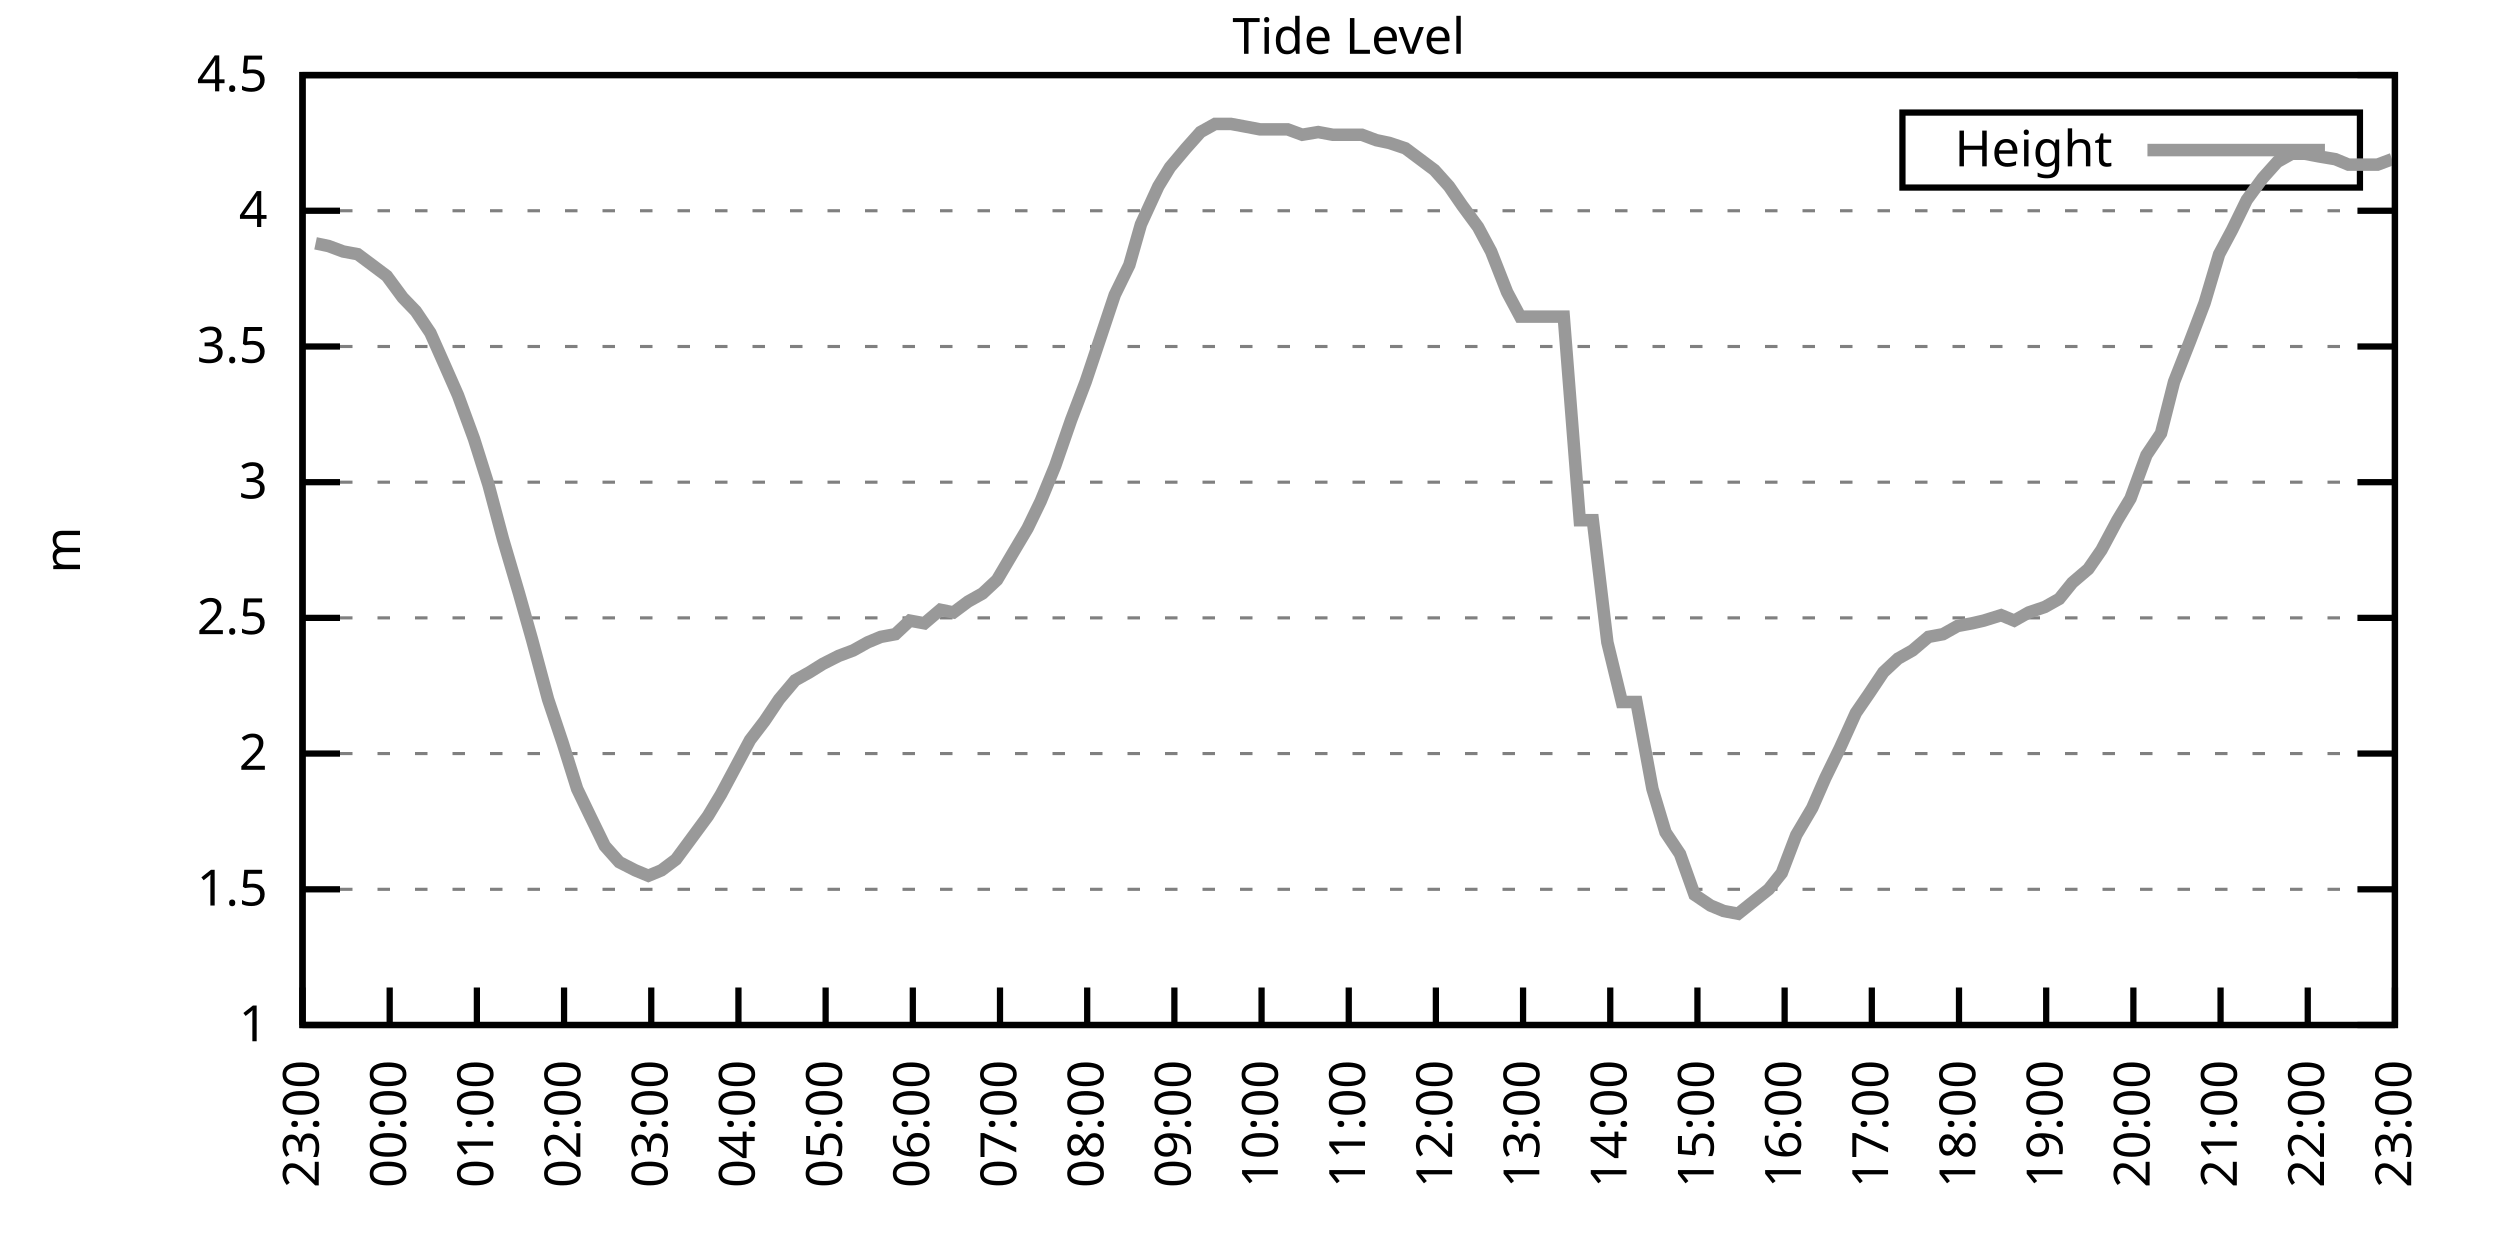
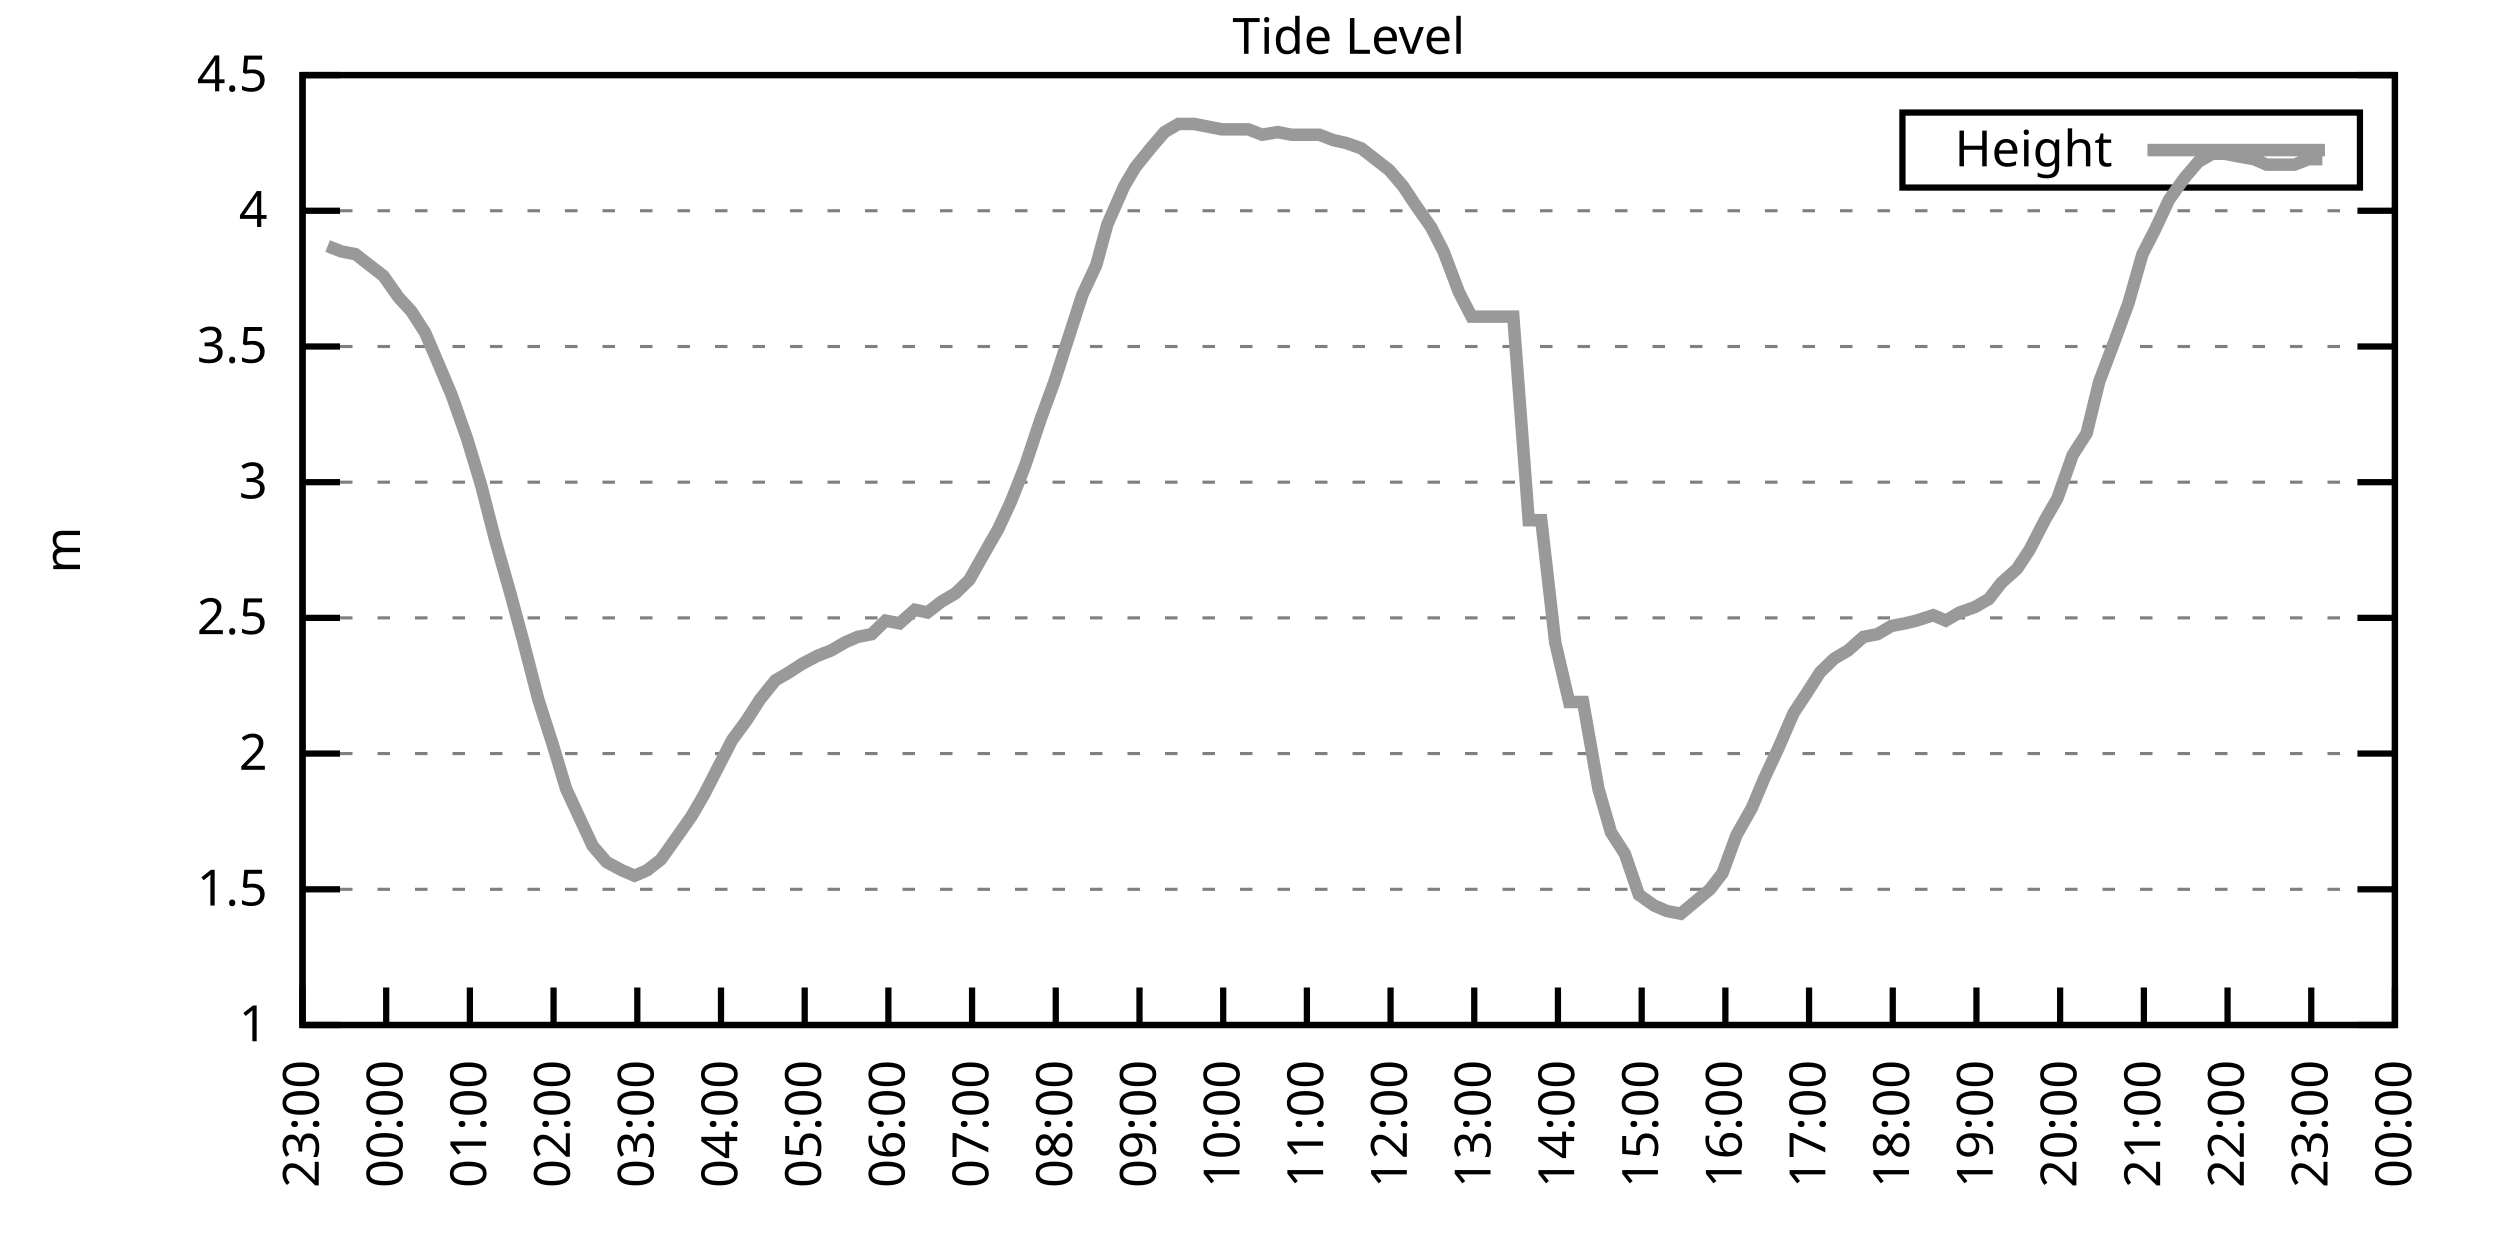
<svg xmlns="http://www.w3.org/2000/svg" xmlns:xlink="http://www.w3.org/1999/xlink" width="400" height="200" viewBox="0 0 400 200">
  <g id="gnuplot_canvas">
    <rect x="0" y="0" width="400" height="200" fill="none" />
    <defs>
      <circle id="gpDot" r="0.5" stroke-width="0.5" stroke="currentColor" />
      <path id="gpPt0" stroke-width="0.333" stroke="currentColor" d="M-1,0 h2 M0,-1 v2" />
      <path id="gpPt1" stroke-width="0.333" stroke="currentColor" d="M-1,-1 L1,1 M1,-1 L-1,1" />
      <path id="gpPt2" stroke-width="0.333" stroke="currentColor" d="M-1,0 L1,0 M0,-1 L0,1 M-1,-1 L1,1 M-1,1 L1,-1" />
      <rect id="gpPt3" stroke-width="0.333" stroke="currentColor" x="-1" y="-1" width="2" height="2" />
      <rect id="gpPt4" stroke-width="0.333" stroke="currentColor" fill="currentColor" x="-1" y="-1" width="2" height="2" />
      <circle id="gpPt5" stroke-width="0.333" stroke="currentColor" cx="0" cy="0" r="1" />
      <use xlink:href="#gpPt5" id="gpPt6" fill="currentColor" stroke="none" />
      <path id="gpPt7" stroke-width="0.333" stroke="currentColor" d="M0,-1.33 L-1.33,0.67 L1.33,0.67 z" />
      <use xlink:href="#gpPt7" id="gpPt8" fill="currentColor" stroke="none" />
      <use xlink:href="#gpPt7" id="gpPt9" stroke="currentColor" transform="rotate(180)" />
      <use xlink:href="#gpPt9" id="gpPt10" fill="currentColor" stroke="none" />
      <use xlink:href="#gpPt3" id="gpPt11" stroke="currentColor" transform="rotate(45)" />
      <use xlink:href="#gpPt11" id="gpPt12" fill="currentColor" stroke="none" />
      <path id="gpPt13" stroke-width="0.333" stroke="currentColor" d="M0,1.330 L1.265,0.411 L0.782,-1.067 L-0.782,-1.076 L-1.265,0.411 z" />
      <use xlink:href="#gpPt13" id="gpPt14" fill="currentColor" stroke="none" />
      <filter id="textbox" filterUnits="objectBoundingBox" x="0" y="0" height="1" width="1">
        <feFlood flood-color="white" flood-opacity="1" result="bgnd" />
        <feComposite in="SourceGraphic" in2="bgnd" operator="atop" />
      </filter>
      <filter id="greybox" filterUnits="objectBoundingBox" x="0" y="0" height="1" width="1">
        <feFlood flood-color="lightgrey" flood-opacity="1" result="grey" />
        <feComposite in="SourceGraphic" in2="grey" operator="atop" />
      </filter>
    </defs>
    <g fill="none" color="white" stroke="currentColor" stroke-width="1.00" stroke-linecap="butt" stroke-linejoin="miter">
</g>
    <g fill="none" color="black" stroke="currentColor" stroke-width="1.00" stroke-linecap="butt" stroke-linejoin="miter">
      <g stroke="none" shape-rendering="crispEdges">
        <polygon fill="rgb(255, 255, 255)" points="48.40,164.00 383.18,164.00 383.18,12.02 48.40,12.02 " />
      </g>
    </g>
    <g fill="none" color="black" stroke="currentColor" stroke-width="1.00" stroke-linecap="butt" stroke-linejoin="miter">
</g>
    <g fill="none" color="black" stroke="black" stroke-width="0.50" stroke-linecap="butt" stroke-linejoin="miter">
</g>
    <g fill="none" color="gray" stroke="currentColor" stroke-width="0.50" stroke-linecap="butt" stroke-linejoin="miter">
      <path stroke="gray" stroke-dasharray="2,4" class="gridline" d="M48.40,164.00 L383.19,164.00  " />
    </g>
    <g fill="none" color="gray" stroke="gray" stroke-width="1.00" stroke-linecap="butt" stroke-linejoin="miter">
</g>
    <g fill="none" color="black" stroke="currentColor" stroke-width="1.00" stroke-linecap="butt" stroke-linejoin="miter">
      <path stroke="black" d="M48.40,164.00 L54.40,164.00 M383.19,164.00 L377.19,164.00  " />
      <g transform="translate(42.80,166.60)" stroke="none" fill="black" font-family="Sans" font-size="8.00" text-anchor="end">
        <text>
          <tspan font-family="Sans"> 1</tspan>
        </text>
      </g>
    </g>
    <g fill="none" color="black" stroke="currentColor" stroke-width="1.00" stroke-linecap="butt" stroke-linejoin="miter">
</g>
    <g fill="none" color="black" stroke="black" stroke-width="0.50" stroke-linecap="butt" stroke-linejoin="miter">
</g>
    <g fill="none" color="gray" stroke="currentColor" stroke-width="0.50" stroke-linecap="butt" stroke-linejoin="miter">
      <path stroke="gray" stroke-dasharray="2,4" class="gridline" d="M48.40,142.29 L383.19,142.29  " />
    </g>
    <g fill="none" color="gray" stroke="gray" stroke-width="1.00" stroke-linecap="butt" stroke-linejoin="miter">
</g>
    <g fill="none" color="black" stroke="currentColor" stroke-width="1.00" stroke-linecap="butt" stroke-linejoin="miter">
      <path stroke="black" d="M48.40,142.29 L54.40,142.29 M383.19,142.29 L377.19,142.29  " />
      <g transform="translate(42.80,144.89)" stroke="none" fill="black" font-family="Sans" font-size="8.00" text-anchor="end">
        <text>
          <tspan font-family="Sans"> 1.5</tspan>
        </text>
      </g>
    </g>
    <g fill="none" color="black" stroke="currentColor" stroke-width="1.00" stroke-linecap="butt" stroke-linejoin="miter">
</g>
    <g fill="none" color="black" stroke="black" stroke-width="0.50" stroke-linecap="butt" stroke-linejoin="miter">
</g>
    <g fill="none" color="gray" stroke="currentColor" stroke-width="0.50" stroke-linecap="butt" stroke-linejoin="miter">
      <path stroke="gray" stroke-dasharray="2,4" class="gridline" d="M48.40,120.57 L383.19,120.57  " />
    </g>
    <g fill="none" color="gray" stroke="gray" stroke-width="1.00" stroke-linecap="butt" stroke-linejoin="miter">
</g>
    <g fill="none" color="black" stroke="currentColor" stroke-width="1.00" stroke-linecap="butt" stroke-linejoin="miter">
      <path stroke="black" d="M48.40,120.57 L54.40,120.57 M383.19,120.57 L377.19,120.57  " />
      <g transform="translate(42.80,123.17)" stroke="none" fill="black" font-family="Sans" font-size="8.00" text-anchor="end">
        <text>
          <tspan font-family="Sans"> 2</tspan>
        </text>
      </g>
    </g>
    <g fill="none" color="black" stroke="currentColor" stroke-width="1.00" stroke-linecap="butt" stroke-linejoin="miter">
</g>
    <g fill="none" color="black" stroke="black" stroke-width="0.50" stroke-linecap="butt" stroke-linejoin="miter">
</g>
    <g fill="none" color="gray" stroke="currentColor" stroke-width="0.50" stroke-linecap="butt" stroke-linejoin="miter">
      <path stroke="gray" stroke-dasharray="2,4" class="gridline" d="M48.40,98.86 L383.19,98.86  " />
    </g>
    <g fill="none" color="gray" stroke="gray" stroke-width="1.00" stroke-linecap="butt" stroke-linejoin="miter">
</g>
    <g fill="none" color="black" stroke="currentColor" stroke-width="1.00" stroke-linecap="butt" stroke-linejoin="miter">
      <path stroke="black" d="M48.40,98.86 L54.40,98.86 M383.19,98.86 L377.19,98.86  " />
      <g transform="translate(42.80,101.46)" stroke="none" fill="black" font-family="Sans" font-size="8.00" text-anchor="end">
        <text>
          <tspan font-family="Sans"> 2.5</tspan>
        </text>
      </g>
    </g>
    <g fill="none" color="black" stroke="currentColor" stroke-width="1.00" stroke-linecap="butt" stroke-linejoin="miter">
</g>
    <g fill="none" color="black" stroke="black" stroke-width="0.50" stroke-linecap="butt" stroke-linejoin="miter">
</g>
    <g fill="none" color="gray" stroke="currentColor" stroke-width="0.50" stroke-linecap="butt" stroke-linejoin="miter">
      <path stroke="gray" stroke-dasharray="2,4" class="gridline" d="M48.40,77.15 L383.19,77.15  " />
    </g>
    <g fill="none" color="gray" stroke="gray" stroke-width="1.00" stroke-linecap="butt" stroke-linejoin="miter">
</g>
    <g fill="none" color="black" stroke="currentColor" stroke-width="1.00" stroke-linecap="butt" stroke-linejoin="miter">
      <path stroke="black" d="M48.40,77.15 L54.40,77.15 M383.19,77.15 L377.19,77.15  " />
      <g transform="translate(42.80,79.75)" stroke="none" fill="black" font-family="Sans" font-size="8.00" text-anchor="end">
        <text>
          <tspan font-family="Sans"> 3</tspan>
        </text>
      </g>
    </g>
    <g fill="none" color="black" stroke="currentColor" stroke-width="1.00" stroke-linecap="butt" stroke-linejoin="miter">
</g>
    <g fill="none" color="black" stroke="black" stroke-width="0.50" stroke-linecap="butt" stroke-linejoin="miter">
</g>
    <g fill="none" color="gray" stroke="currentColor" stroke-width="0.50" stroke-linecap="butt" stroke-linejoin="miter">
      <path stroke="gray" stroke-dasharray="2,4" class="gridline" d="M48.40,55.44 L383.19,55.44  " />
    </g>
    <g fill="none" color="gray" stroke="gray" stroke-width="1.00" stroke-linecap="butt" stroke-linejoin="miter">
</g>
    <g fill="none" color="black" stroke="currentColor" stroke-width="1.00" stroke-linecap="butt" stroke-linejoin="miter">
      <path stroke="black" d="M48.40,55.44 L54.40,55.44 M383.19,55.44 L377.19,55.44  " />
      <g transform="translate(42.80,58.04)" stroke="none" fill="black" font-family="Sans" font-size="8.00" text-anchor="end">
        <text>
          <tspan font-family="Sans"> 3.5</tspan>
        </text>
      </g>
    </g>
    <g fill="none" color="black" stroke="currentColor" stroke-width="1.00" stroke-linecap="butt" stroke-linejoin="miter">
</g>
    <g fill="none" color="black" stroke="black" stroke-width="0.50" stroke-linecap="butt" stroke-linejoin="miter">
</g>
    <g fill="none" color="gray" stroke="currentColor" stroke-width="0.50" stroke-linecap="butt" stroke-linejoin="miter">
      <path stroke="gray" stroke-dasharray="2,4" class="gridline" d="M48.40,33.72 L383.19,33.72  " />
    </g>
    <g fill="none" color="gray" stroke="gray" stroke-width="1.00" stroke-linecap="butt" stroke-linejoin="miter">
</g>
    <g fill="none" color="black" stroke="currentColor" stroke-width="1.00" stroke-linecap="butt" stroke-linejoin="miter">
      <path stroke="black" d="M48.40,33.72 L54.40,33.72 M383.19,33.72 L377.19,33.72  " />
      <g transform="translate(42.80,36.32)" stroke="none" fill="black" font-family="Sans" font-size="8.00" text-anchor="end">
        <text>
          <tspan font-family="Sans"> 4</tspan>
        </text>
      </g>
    </g>
    <g fill="none" color="black" stroke="currentColor" stroke-width="1.00" stroke-linecap="butt" stroke-linejoin="miter">
</g>
    <g fill="none" color="black" stroke="black" stroke-width="0.50" stroke-linecap="butt" stroke-linejoin="miter">
</g>
    <g fill="none" color="gray" stroke="currentColor" stroke-width="0.50" stroke-linecap="butt" stroke-linejoin="miter">
      <path stroke="gray" stroke-dasharray="2,4" class="gridline" d="M48.40,12.01 L383.19,12.01  " />
    </g>
    <g fill="none" color="gray" stroke="gray" stroke-width="1.00" stroke-linecap="butt" stroke-linejoin="miter">
</g>
    <g fill="none" color="black" stroke="currentColor" stroke-width="1.00" stroke-linecap="butt" stroke-linejoin="miter">
      <path stroke="black" d="M48.40,12.01 L54.40,12.01 M383.19,12.01 L377.19,12.01  " />
      <g transform="translate(42.80,14.61)" stroke="none" fill="black" font-family="Sans" font-size="8.00" text-anchor="end">
        <text>
          <tspan font-family="Sans"> 4.5</tspan>
        </text>
      </g>
    </g>
    <g fill="none" color="black" stroke="currentColor" stroke-width="1.00" stroke-linecap="butt" stroke-linejoin="miter">
      <path stroke="black" d="M48.40,164.00 L48.40,158.00  " />
      <g transform="translate(51.00,169.60) rotate(270.00)" stroke="none" fill="black" font-family="Sans" font-size="8.00" text-anchor="end">
        <text>
          <tspan font-family="Sans">23:00</tspan>
        </text>
      </g>
    </g>
    <g fill="none" color="black" stroke="currentColor" stroke-width="1.00" stroke-linecap="butt" stroke-linejoin="miter">
-       <path stroke="black" d="M62.35,164.00 L62.35,158.00  " />
-       <g transform="translate(64.95,169.60) rotate(270.00)" stroke="none" fill="black" font-family="Sans" font-size="8.00" text-anchor="end">
+       <path stroke="black" d="M61.79,164.00 L61.79,158.00  " />
+       <g transform="translate(64.39,169.60) rotate(270.00)" stroke="none" fill="black" font-family="Sans" font-size="8.00" text-anchor="end">
        <text>
          <tspan font-family="Sans">00:00</tspan>
        </text>
      </g>
    </g>
    <g fill="none" color="black" stroke="currentColor" stroke-width="1.00" stroke-linecap="butt" stroke-linejoin="miter">
-       <path stroke="black" d="M76.30,164.00 L76.30,158.00  " />
-       <g transform="translate(78.90,169.60) rotate(270.00)" stroke="none" fill="black" font-family="Sans" font-size="8.00" text-anchor="end">
+       <path stroke="black" d="M75.18,164.00 L75.18,158.00  " />
+       <g transform="translate(77.78,169.60) rotate(270.00)" stroke="none" fill="black" font-family="Sans" font-size="8.00" text-anchor="end">
        <text>
          <tspan font-family="Sans">01:00</tspan>
        </text>
      </g>
    </g>
    <g fill="none" color="black" stroke="currentColor" stroke-width="1.00" stroke-linecap="butt" stroke-linejoin="miter">
-       <path stroke="black" d="M90.25,164.00 L90.25,158.00  " />
-       <g transform="translate(92.85,169.60) rotate(270.00)" stroke="none" fill="black" font-family="Sans" font-size="8.00" text-anchor="end">
+       <path stroke="black" d="M88.57,164.00 L88.57,158.00  " />
+       <g transform="translate(91.17,169.60) rotate(270.00)" stroke="none" fill="black" font-family="Sans" font-size="8.00" text-anchor="end">
        <text>
          <tspan font-family="Sans">02:00</tspan>
        </text>
      </g>
    </g>
    <g fill="none" color="black" stroke="currentColor" stroke-width="1.00" stroke-linecap="butt" stroke-linejoin="miter">
-       <path stroke="black" d="M104.20,164.00 L104.20,158.00  " />
-       <g transform="translate(106.80,169.60) rotate(270.00)" stroke="none" fill="black" font-family="Sans" font-size="8.00" text-anchor="end">
+       <path stroke="black" d="M101.97,164.00 L101.97,158.00  " />
+       <g transform="translate(104.57,169.60) rotate(270.00)" stroke="none" fill="black" font-family="Sans" font-size="8.00" text-anchor="end">
        <text>
          <tspan font-family="Sans">03:00</tspan>
        </text>
      </g>
    </g>
    <g fill="none" color="black" stroke="currentColor" stroke-width="1.00" stroke-linecap="butt" stroke-linejoin="miter">
-       <path stroke="black" d="M118.15,164.00 L118.15,158.00  " />
-       <g transform="translate(120.75,169.60) rotate(270.00)" stroke="none" fill="black" font-family="Sans" font-size="8.00" text-anchor="end">
+       <path stroke="black" d="M115.36,164.00 L115.36,158.00  " />
+       <g transform="translate(117.96,169.60) rotate(270.00)" stroke="none" fill="black" font-family="Sans" font-size="8.00" text-anchor="end">
        <text>
          <tspan font-family="Sans">04:00</tspan>
        </text>
      </g>
    </g>
    <g fill="none" color="black" stroke="currentColor" stroke-width="1.00" stroke-linecap="butt" stroke-linejoin="miter">
-       <path stroke="black" d="M132.10,164.00 L132.10,158.00  " />
-       <g transform="translate(134.70,169.60) rotate(270.00)" stroke="none" fill="black" font-family="Sans" font-size="8.00" text-anchor="end">
+       <path stroke="black" d="M128.75,164.00 L128.75,158.00  " />
+       <g transform="translate(131.35,169.60) rotate(270.00)" stroke="none" fill="black" font-family="Sans" font-size="8.00" text-anchor="end">
        <text>
          <tspan font-family="Sans">05:00</tspan>
        </text>
      </g>
    </g>
    <g fill="none" color="black" stroke="currentColor" stroke-width="1.00" stroke-linecap="butt" stroke-linejoin="miter">
-       <path stroke="black" d="M146.05,164.00 L146.05,158.00  " />
-       <g transform="translate(148.65,169.60) rotate(270.00)" stroke="none" fill="black" font-family="Sans" font-size="8.00" text-anchor="end">
+       <path stroke="black" d="M142.14,164.00 L142.14,158.00  " />
+       <g transform="translate(144.74,169.60) rotate(270.00)" stroke="none" fill="black" font-family="Sans" font-size="8.00" text-anchor="end">
        <text>
          <tspan font-family="Sans">06:00</tspan>
        </text>
      </g>
    </g>
    <g fill="none" color="black" stroke="currentColor" stroke-width="1.00" stroke-linecap="butt" stroke-linejoin="miter">
-       <path stroke="black" d="M160.00,164.00 L160.00,158.00  " />
-       <g transform="translate(162.60,169.60) rotate(270.00)" stroke="none" fill="black" font-family="Sans" font-size="8.00" text-anchor="end">
+       <path stroke="black" d="M155.53,164.00 L155.53,158.00  " />
+       <g transform="translate(158.13,169.60) rotate(270.00)" stroke="none" fill="black" font-family="Sans" font-size="8.00" text-anchor="end">
        <text>
          <tspan font-family="Sans">07:00</tspan>
        </text>
      </g>
    </g>
    <g fill="none" color="black" stroke="currentColor" stroke-width="1.00" stroke-linecap="butt" stroke-linejoin="miter">
-       <path stroke="black" d="M173.95,164.00 L173.95,158.00  " />
-       <g transform="translate(176.55,169.60) rotate(270.00)" stroke="none" fill="black" font-family="Sans" font-size="8.00" text-anchor="end">
+       <path stroke="black" d="M168.92,164.00 L168.92,158.00  " />
+       <g transform="translate(171.52,169.60) rotate(270.00)" stroke="none" fill="black" font-family="Sans" font-size="8.00" text-anchor="end">
        <text>
          <tspan font-family="Sans">08:00</tspan>
        </text>
      </g>
    </g>
    <g fill="none" color="black" stroke="currentColor" stroke-width="1.00" stroke-linecap="butt" stroke-linejoin="miter">
-       <path stroke="black" d="M187.90,164.00 L187.90,158.00  " />
-       <g transform="translate(190.50,169.60) rotate(270.00)" stroke="none" fill="black" font-family="Sans" font-size="8.00" text-anchor="end">
+       <path stroke="black" d="M182.32,164.00 L182.32,158.00  " />
+       <g transform="translate(184.92,169.60) rotate(270.00)" stroke="none" fill="black" font-family="Sans" font-size="8.00" text-anchor="end">
        <text>
          <tspan font-family="Sans">09:00</tspan>
        </text>
      </g>
    </g>
    <g fill="none" color="black" stroke="currentColor" stroke-width="1.00" stroke-linecap="butt" stroke-linejoin="miter">
-       <path stroke="black" d="M201.85,164.00 L201.85,158.00  " />
-       <g transform="translate(204.45,169.60) rotate(270.00)" stroke="none" fill="black" font-family="Sans" font-size="8.00" text-anchor="end">
+       <path stroke="black" d="M195.71,164.00 L195.71,158.00  " />
+       <g transform="translate(198.31,169.60) rotate(270.00)" stroke="none" fill="black" font-family="Sans" font-size="8.00" text-anchor="end">
        <text>
          <tspan font-family="Sans">10:00</tspan>
        </text>
      </g>
    </g>
    <g fill="none" color="black" stroke="currentColor" stroke-width="1.00" stroke-linecap="butt" stroke-linejoin="miter">
-       <path stroke="black" d="M215.80,164.00 L215.80,158.00  " />
-       <g transform="translate(218.40,169.60) rotate(270.00)" stroke="none" fill="black" font-family="Sans" font-size="8.00" text-anchor="end">
+       <path stroke="black" d="M209.10,164.00 L209.10,158.00  " />
+       <g transform="translate(211.70,169.60) rotate(270.00)" stroke="none" fill="black" font-family="Sans" font-size="8.00" text-anchor="end">
        <text>
          <tspan font-family="Sans">11:00</tspan>
        </text>
      </g>
    </g>
    <g fill="none" color="black" stroke="currentColor" stroke-width="1.00" stroke-linecap="butt" stroke-linejoin="miter">
-       <path stroke="black" d="M229.74,164.00 L229.74,158.00  " />
-       <g transform="translate(232.34,169.60) rotate(270.00)" stroke="none" fill="black" font-family="Sans" font-size="8.00" text-anchor="end">
+       <path stroke="black" d="M222.49,164.00 L222.49,158.00  " />
+       <g transform="translate(225.09,169.60) rotate(270.00)" stroke="none" fill="black" font-family="Sans" font-size="8.00" text-anchor="end">
        <text>
          <tspan font-family="Sans">12:00</tspan>
        </text>
      </g>
    </g>
    <g fill="none" color="black" stroke="currentColor" stroke-width="1.00" stroke-linecap="butt" stroke-linejoin="miter">
-       <path stroke="black" d="M243.69,164.00 L243.69,158.00  " />
-       <g transform="translate(246.29,169.60) rotate(270.00)" stroke="none" fill="black" font-family="Sans" font-size="8.00" text-anchor="end">
+       <path stroke="black" d="M235.88,164.00 L235.88,158.00  " />
+       <g transform="translate(238.48,169.60) rotate(270.00)" stroke="none" fill="black" font-family="Sans" font-size="8.00" text-anchor="end">
        <text>
          <tspan font-family="Sans">13:00</tspan>
        </text>
      </g>
    </g>
    <g fill="none" color="black" stroke="currentColor" stroke-width="1.00" stroke-linecap="butt" stroke-linejoin="miter">
-       <path stroke="black" d="M257.64,164.00 L257.64,158.00  " />
-       <g transform="translate(260.24,169.60) rotate(270.00)" stroke="none" fill="black" font-family="Sans" font-size="8.00" text-anchor="end">
+       <path stroke="black" d="M249.27,164.00 L249.27,158.00  " />
+       <g transform="translate(251.87,169.60) rotate(270.00)" stroke="none" fill="black" font-family="Sans" font-size="8.00" text-anchor="end">
        <text>
          <tspan font-family="Sans">14:00</tspan>
        </text>
      </g>
    </g>
    <g fill="none" color="black" stroke="currentColor" stroke-width="1.00" stroke-linecap="butt" stroke-linejoin="miter">
-       <path stroke="black" d="M271.59,164.00 L271.59,158.00  " />
-       <g transform="translate(274.19,169.60) rotate(270.00)" stroke="none" fill="black" font-family="Sans" font-size="8.00" text-anchor="end">
+       <path stroke="black" d="M262.67,164.00 L262.67,158.00  " />
+       <g transform="translate(265.27,169.60) rotate(270.00)" stroke="none" fill="black" font-family="Sans" font-size="8.00" text-anchor="end">
        <text>
          <tspan font-family="Sans">15:00</tspan>
        </text>
      </g>
    </g>
    <g fill="none" color="black" stroke="currentColor" stroke-width="1.00" stroke-linecap="butt" stroke-linejoin="miter">
-       <path stroke="black" d="M285.54,164.00 L285.54,158.00  " />
-       <g transform="translate(288.14,169.60) rotate(270.00)" stroke="none" fill="black" font-family="Sans" font-size="8.00" text-anchor="end">
+       <path stroke="black" d="M276.06,164.00 L276.06,158.00  " />
+       <g transform="translate(278.66,169.60) rotate(270.00)" stroke="none" fill="black" font-family="Sans" font-size="8.00" text-anchor="end">
        <text>
          <tspan font-family="Sans">16:00</tspan>
        </text>
      </g>
    </g>
    <g fill="none" color="black" stroke="currentColor" stroke-width="1.00" stroke-linecap="butt" stroke-linejoin="miter">
-       <path stroke="black" d="M299.49,164.00 L299.49,158.00  " />
-       <g transform="translate(302.09,169.60) rotate(270.00)" stroke="none" fill="black" font-family="Sans" font-size="8.00" text-anchor="end">
+       <path stroke="black" d="M289.45,164.00 L289.45,158.00  " />
+       <g transform="translate(292.05,169.60) rotate(270.00)" stroke="none" fill="black" font-family="Sans" font-size="8.00" text-anchor="end">
        <text>
          <tspan font-family="Sans">17:00</tspan>
        </text>
      </g>
    </g>
    <g fill="none" color="black" stroke="currentColor" stroke-width="1.00" stroke-linecap="butt" stroke-linejoin="miter">
-       <path stroke="black" d="M313.44,164.00 L313.44,158.00  " />
-       <g transform="translate(316.04,169.60) rotate(270.00)" stroke="none" fill="black" font-family="Sans" font-size="8.00" text-anchor="end">
+       <path stroke="black" d="M302.84,164.00 L302.84,158.00  " />
+       <g transform="translate(305.44,169.60) rotate(270.00)" stroke="none" fill="black" font-family="Sans" font-size="8.00" text-anchor="end">
        <text>
          <tspan font-family="Sans">18:00</tspan>
        </text>
      </g>
    </g>
    <g fill="none" color="black" stroke="currentColor" stroke-width="1.00" stroke-linecap="butt" stroke-linejoin="miter">
-       <path stroke="black" d="M327.39,164.00 L327.39,158.00  " />
-       <g transform="translate(329.99,169.60) rotate(270.00)" stroke="none" fill="black" font-family="Sans" font-size="8.00" text-anchor="end">
+       <path stroke="black" d="M316.23,164.00 L316.23,158.00  " />
+       <g transform="translate(318.83,169.60) rotate(270.00)" stroke="none" fill="black" font-family="Sans" font-size="8.00" text-anchor="end">
        <text>
          <tspan font-family="Sans">19:00</tspan>
        </text>
      </g>
    </g>
    <g fill="none" color="black" stroke="currentColor" stroke-width="1.00" stroke-linecap="butt" stroke-linejoin="miter">
-       <path stroke="black" d="M341.34,164.00 L341.34,158.00  " />
-       <g transform="translate(343.94,169.60) rotate(270.00)" stroke="none" fill="black" font-family="Sans" font-size="8.00" text-anchor="end">
+       <path stroke="black" d="M329.62,164.00 L329.62,158.00  " />
+       <g transform="translate(332.22,169.60) rotate(270.00)" stroke="none" fill="black" font-family="Sans" font-size="8.00" text-anchor="end">
        <text>
          <tspan font-family="Sans">20:00</tspan>
        </text>
      </g>
    </g>
    <g fill="none" color="black" stroke="currentColor" stroke-width="1.00" stroke-linecap="butt" stroke-linejoin="miter">
-       <path stroke="black" d="M355.29,164.00 L355.29,158.00  " />
-       <g transform="translate(357.89,169.60) rotate(270.00)" stroke="none" fill="black" font-family="Sans" font-size="8.00" text-anchor="end">
+       <path stroke="black" d="M343.02,164.00 L343.02,158.00  " />
+       <g transform="translate(345.62,169.60) rotate(270.00)" stroke="none" fill="black" font-family="Sans" font-size="8.00" text-anchor="end">
        <text>
          <tspan font-family="Sans">21:00</tspan>
        </text>
      </g>
    </g>
    <g fill="none" color="black" stroke="currentColor" stroke-width="1.00" stroke-linecap="butt" stroke-linejoin="miter">
-       <path stroke="black" d="M369.24,164.00 L369.24,158.00  " />
-       <g transform="translate(371.84,169.60) rotate(270.00)" stroke="none" fill="black" font-family="Sans" font-size="8.00" text-anchor="end">
+       <path stroke="black" d="M356.41,164.00 L356.41,158.00  " />
+       <g transform="translate(359.01,169.60) rotate(270.00)" stroke="none" fill="black" font-family="Sans" font-size="8.00" text-anchor="end">
        <text>
          <tspan font-family="Sans">22:00</tspan>
+         </text>
+       </g>
+     </g>
+     <g fill="none" color="black" stroke="currentColor" stroke-width="1.00" stroke-linecap="butt" stroke-linejoin="miter">
+       <path stroke="black" d="M369.80,164.00 L369.80,158.00  " />
+       <g transform="translate(372.40,169.60) rotate(270.00)" stroke="none" fill="black" font-family="Sans" font-size="8.00" text-anchor="end">
+         <text>
+           <tspan font-family="Sans">23:00</tspan>
        </text>
      </g>
    </g>
    <g fill="none" color="black" stroke="currentColor" stroke-width="1.00" stroke-linecap="butt" stroke-linejoin="miter">
      <path stroke="black" d="M383.19,164.00 L383.19,158.00  " />
      <g transform="translate(385.79,169.60) rotate(270.00)" stroke="none" fill="black" font-family="Sans" font-size="8.00" text-anchor="end">
        <text>
-           <tspan font-family="Sans">23:00</tspan>
+           <tspan font-family="Sans">00:00</tspan>
        </text>
      </g>
    </g>
    <g fill="none" color="black" stroke="currentColor" stroke-width="1.00" stroke-linecap="butt" stroke-linejoin="miter">
</g>
    <g fill="none" color="black" stroke="currentColor" stroke-width="1.00" stroke-linecap="butt" stroke-linejoin="miter">
      <path stroke="black" d="M48.40,12.01 L48.40,164.00 L383.19,164.00 L383.19,12.01 L48.40,12.01 Z  " />
    </g>
    <g fill="none" color="black" stroke="currentColor" stroke-width="1.00" stroke-linecap="butt" stroke-linejoin="miter">
</g>
    <g fill="none" color="black" stroke="currentColor" stroke-width="1.00" stroke-linecap="butt" stroke-linejoin="miter">
      <path stroke="black" d="M304.39,30.01 L304.39,18.01 L377.59,18.01 L377.59,30.01 L304.39,30.01 Z  " />
    </g>
    <g id="Tide_level_plot_1">
      <g fill="none" color="white" stroke="black" stroke-width="2.00" stroke-linecap="butt" stroke-linejoin="miter">
</g>
      <g fill="none" color="black" stroke="currentColor" stroke-width="2.00" stroke-linecap="butt" stroke-linejoin="miter">
        <g transform="translate(337.99,26.61)" stroke="none" fill="black" font-family="Sans" font-size="8.00" text-anchor="end">
          <text>
            <tspan font-family="Sans">Height</tspan>
          </text>
        </g>
      </g>
      <g fill="none" color="black" stroke="currentColor" stroke-width="2.00" stroke-linecap="butt" stroke-linejoin="miter">
-         <path stroke="rgb(153, 153, 153)" d="M343.59,24.01 L371.99,24.01 M50.49,38.93 L52.58,39.37 L54.91,40.24 L57.23,40.67 L59.56,42.41 L61.88,44.15   L64.44,47.62 L66.53,49.79 L68.86,53.26 L71.18,58.48 L73.28,63.25 L75.83,70.20 L78.16,77.58 L80.48,86.27   L83.04,94.95 L85.13,102.34 L87.69,111.89 L90.02,118.84 L92.34,126.22 L94.43,130.56 L96.76,135.34 L99.08,137.94   L101.64,139.25 L103.73,140.12 L105.83,139.25 L108.15,137.51 L110.71,134.04 L113.27,130.56 L115.36,127.09 L117.92,122.31   L120.01,118.40 L122.33,115.36 L124.66,111.89 L127.22,108.85 L129.54,107.55 L131.63,106.24 L134.19,104.94 L136.51,104.07   L138.84,102.77 L140.93,101.90 L143.26,101.47 L145.58,99.30 L147.91,99.73 L150.46,97.56 L152.56,97.99 L154.88,96.26   L157.21,94.95 L159.53,92.78 L162.09,88.44 L164.41,84.53 L166.51,80.19 L168.83,74.54 L171.39,67.16 L173.71,61.08   L176.04,54.13 L178.36,47.18 L180.69,42.41 L182.55,35.89 L185.34,29.81 L187.20,26.77 L189.76,23.73 L192.08,21.13   L194.41,19.83 L196.96,19.83 L199.29,20.26 L201.61,20.70 L203.71,20.70 L206.03,20.70 L208.36,21.56 L210.91,21.13   L213.24,21.56 L215.56,21.56 L217.89,21.56 L220.21,22.43 L222.30,22.87 L224.86,23.73 L227.19,25.47 L229.51,27.21   L231.84,29.81 L233.93,32.85 L236.49,36.33 L238.58,40.24 L241.14,46.75 L243.23,50.66 L245.55,50.66 L248.11,50.66   L250.20,50.66 L252.76,83.23 L254.85,83.23 L257.18,102.77 L259.50,112.32 L261.83,112.32 L264.39,126.22 L266.48,133.17   L268.80,136.64 L271.13,143.16 L273.69,144.89 L275.78,145.76 L278.10,146.20 L282.99,142.29 L285.08,139.68 L287.40,133.60   L289.96,129.26 L292.05,124.48 L294.38,119.71 L296.94,114.06 L299.03,111.02 L301.35,107.55 L303.68,105.38 L306.00,104.07   L308.56,101.90 L310.88,101.47 L313.21,100.16 L315.53,99.73 L317.39,99.30 L320.18,98.43 L322.28,99.30 L324.60,97.99   L327.16,97.12 L329.48,95.82 L331.58,93.22 L334.13,91.04 L336.23,88.00 L338.78,83.23 L340.88,79.75 L343.43,72.81   L345.76,69.33 L347.85,61.08 L350.41,54.57 L352.73,48.49 L355.06,40.67 L357.15,36.76 L359.48,31.99 L362.03,28.51   L364.36,25.91 L366.68,24.60 L368.78,24.60 L371.10,25.04 L373.66,25.47 L375.75,26.34 L378.08,26.34 L380.40,26.34   L382.73,25.47  " />
+         <path stroke="rgb(153, 153, 153)" d="M343.59,24.01 L371.99,24.01 M52.42,39.37 L54.65,40.24 L56.88,40.67 L59.11,42.41 L61.35,44.15 L63.80,47.62   L65.81,49.79 L68.04,53.26 L70.27,58.48 L72.28,63.25 L74.74,70.20 L76.97,77.58 L79.20,86.27 L81.66,94.95   L83.66,102.34 L86.12,111.89 L88.35,118.84 L90.58,126.22 L92.59,130.56 L94.82,135.34 L97.06,137.94 L99.51,139.25   L101.52,140.12 L103.53,139.25 L105.76,137.51 L108.22,134.04 L110.67,130.56 L112.68,127.09 L115.13,122.31 L117.14,118.40   L119.38,115.36 L121.61,111.89 L124.06,108.85 L126.29,107.55 L128.30,106.24 L130.76,104.94 L132.99,104.07 L135.22,102.77   L137.23,101.90 L139.46,101.47 L141.69,99.30 L143.93,99.73 L146.38,97.56 L148.39,97.99 L150.62,96.26 L152.85,94.95   L155.09,92.78 L157.54,88.44 L159.77,84.53 L161.78,80.19 L164.01,74.54 L166.47,67.16 L168.70,61.08 L170.93,54.13   L173.17,47.18 L175.40,42.41 L177.18,35.89 L179.86,29.81 L181.65,26.77 L184.10,23.73 L186.33,21.13 L188.57,19.83   L191.02,19.83 L193.25,20.26 L195.48,20.70 L197.49,20.70 L199.73,20.70 L201.96,21.56 L204.41,21.13 L206.64,21.56   L208.88,21.56 L211.11,21.56 L213.34,22.43 L215.35,22.87 L217.80,23.73 L220.04,25.47 L222.27,27.21 L224.50,29.81   L226.51,32.85 L228.96,36.33 L230.97,40.24 L233.43,46.75 L235.44,50.66 L237.67,50.66 L240.12,50.66 L242.13,50.66   L244.59,83.23 L246.60,83.23 L248.83,102.77 L251.06,112.32 L253.29,112.32 L255.75,126.22 L257.76,133.17 L259.99,136.64   L262.22,143.16 L264.67,144.89 L266.68,145.76 L268.92,146.20 L273.60,142.29 L275.61,139.68 L277.84,133.60 L280.30,129.26   L282.31,124.48 L284.54,119.71 L286.99,114.06 L289.00,111.02 L291.23,107.55 L293.47,105.38 L295.70,104.07 L298.15,101.90   L300.39,101.47 L302.62,100.16 L304.85,99.73 L306.63,99.30 L309.31,98.43 L311.32,99.30 L313.55,97.99 L316.01,97.12   L318.24,95.82 L320.25,93.22 L322.70,91.04 L324.71,88.00 L327.17,83.23 L329.18,79.75 L331.63,72.81 L333.86,69.33   L335.87,61.08 L338.33,54.57 L340.56,48.49 L342.79,40.67 L344.80,36.76 L347.03,31.99 L349.49,28.51 L351.72,25.91   L353.95,24.60 L355.96,24.60 L358.19,25.04 L360.65,25.47 L362.66,26.34 L364.89,26.34 L367.12,26.34 L369.35,25.47   L371.58,25.47  " />
      </g>
    </g>
    <g fill="none" color="black" stroke="currentColor" stroke-width="2.00" stroke-linecap="butt" stroke-linejoin="miter">
</g>
    <g fill="none" color="black" stroke="black" stroke-width="1.00" stroke-linecap="butt" stroke-linejoin="miter">
</g>
    <g fill="none" color="black" stroke="currentColor" stroke-width="1.00" stroke-linecap="butt" stroke-linejoin="miter">
      <path stroke="black" d="M48.40,12.01 L48.40,164.00 L383.19,164.00 L383.19,12.01 L48.40,12.01 Z  " />
      <g transform="translate(12.80,88.01) rotate(270.00)" stroke="none" fill="black" font-family="Sans" font-size="8.00" text-anchor="middle">
        <text>
          <tspan font-family="Sans">m</tspan>
        </text>
      </g>
    </g>
    <g fill="none" color="black" stroke="currentColor" stroke-width="1.00" stroke-linecap="butt" stroke-linejoin="miter">
</g>
    <g fill="none" color="black" stroke="currentColor" stroke-width="1.00" stroke-linecap="butt" stroke-linejoin="miter">
      <g transform="translate(215.79,8.61)" stroke="none" fill="black" font-family="Sans" font-size="8.00" text-anchor="middle">
        <text>
          <tspan font-family="Sans">Tide Level</tspan>
        </text>
      </g>
    </g>
    <g fill="none" color="black" stroke="currentColor" stroke-width="1.00" stroke-linecap="butt" stroke-linejoin="miter">
</g>
  </g>
</svg>
